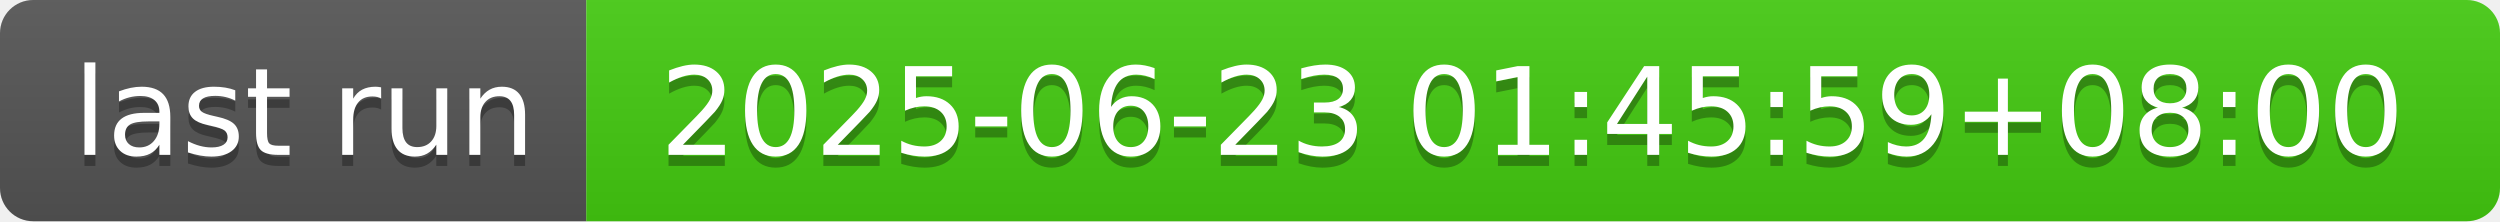
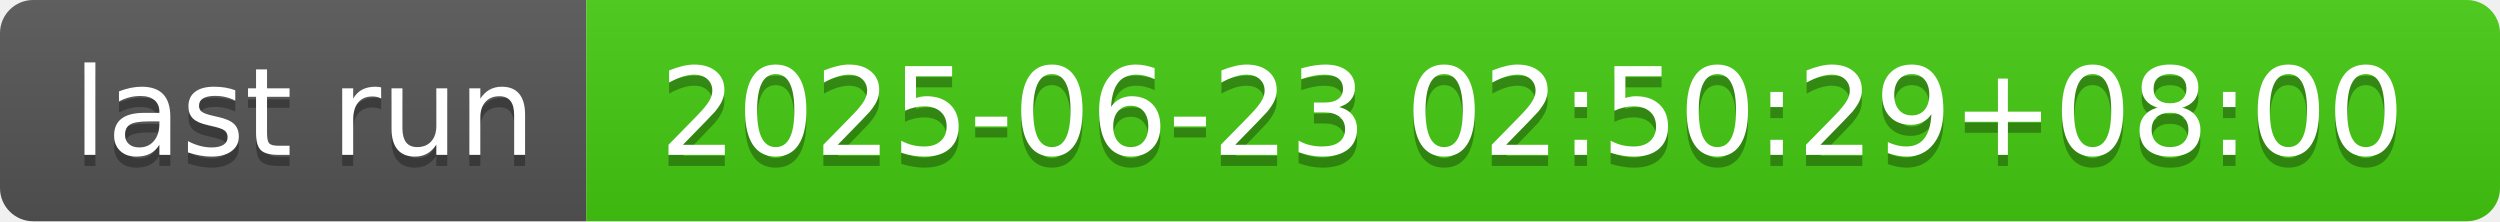
- <svg xmlns="http://www.w3.org/2000/svg" width="226" height="20" role="img" aria-label="last run: 2025-06-23 01:45:59+08:00">
+ <svg xmlns="http://www.w3.org/2000/svg" width="226" height="20" role="img" aria-label="last run: 2025-06-23 02:50:29+08:00">
  <linearGradient id="s" x2="0" y2="100%">
    <stop offset="0" stop-color="#bbb" stop-opacity=".1" />
    <stop offset="1" stop-opacity=".1" />
  </linearGradient>
  <clipPath id="r">
    <rect width="226" height="20" rx="3" fill="#fff" />
  </clipPath>
  <g clip-path="url(#r)">
    <rect width="53" height="20" fill="#555" />
    <rect x="53" width="173" height="20" fill="#4c1" />
    <rect width="226" height="20" fill="url(#s)" />
  </g>
  <g fill="#fff" text-anchor="middle" font-family="Verdana,Geneva,DejaVu Sans,sans-serif" text-rendering="geometricPrecision" font-size="110">
    <text aria-hidden="true" x="275" y="150" fill="#010101" fill-opacity=".3" transform="scale(.1)" textLength="430">last run</text>
    <text x="275" y="140" transform="scale(.1)" fill="#fff" textLength="430">last run</text>
-     <text aria-hidden="true" x="1385" y="150" fill="#010101" fill-opacity=".3" transform="scale(.1)" textLength="1630">2025-06-23 01:45:59+08:00</text>
-     <text x="1385" y="140" transform="scale(.1)" fill="#fff" textLength="1630">2025-06-23 01:45:59+08:00</text>
+     <text aria-hidden="true" x="1385" y="150" fill="#010101" fill-opacity=".3" transform="scale(.1)" textLength="1630">2025-06-23 02:50:29+08:00</text>
+     <text x="1385" y="140" transform="scale(.1)" fill="#fff" textLength="1630">2025-06-23 02:50:29+08:00</text>
  </g>
</svg>
